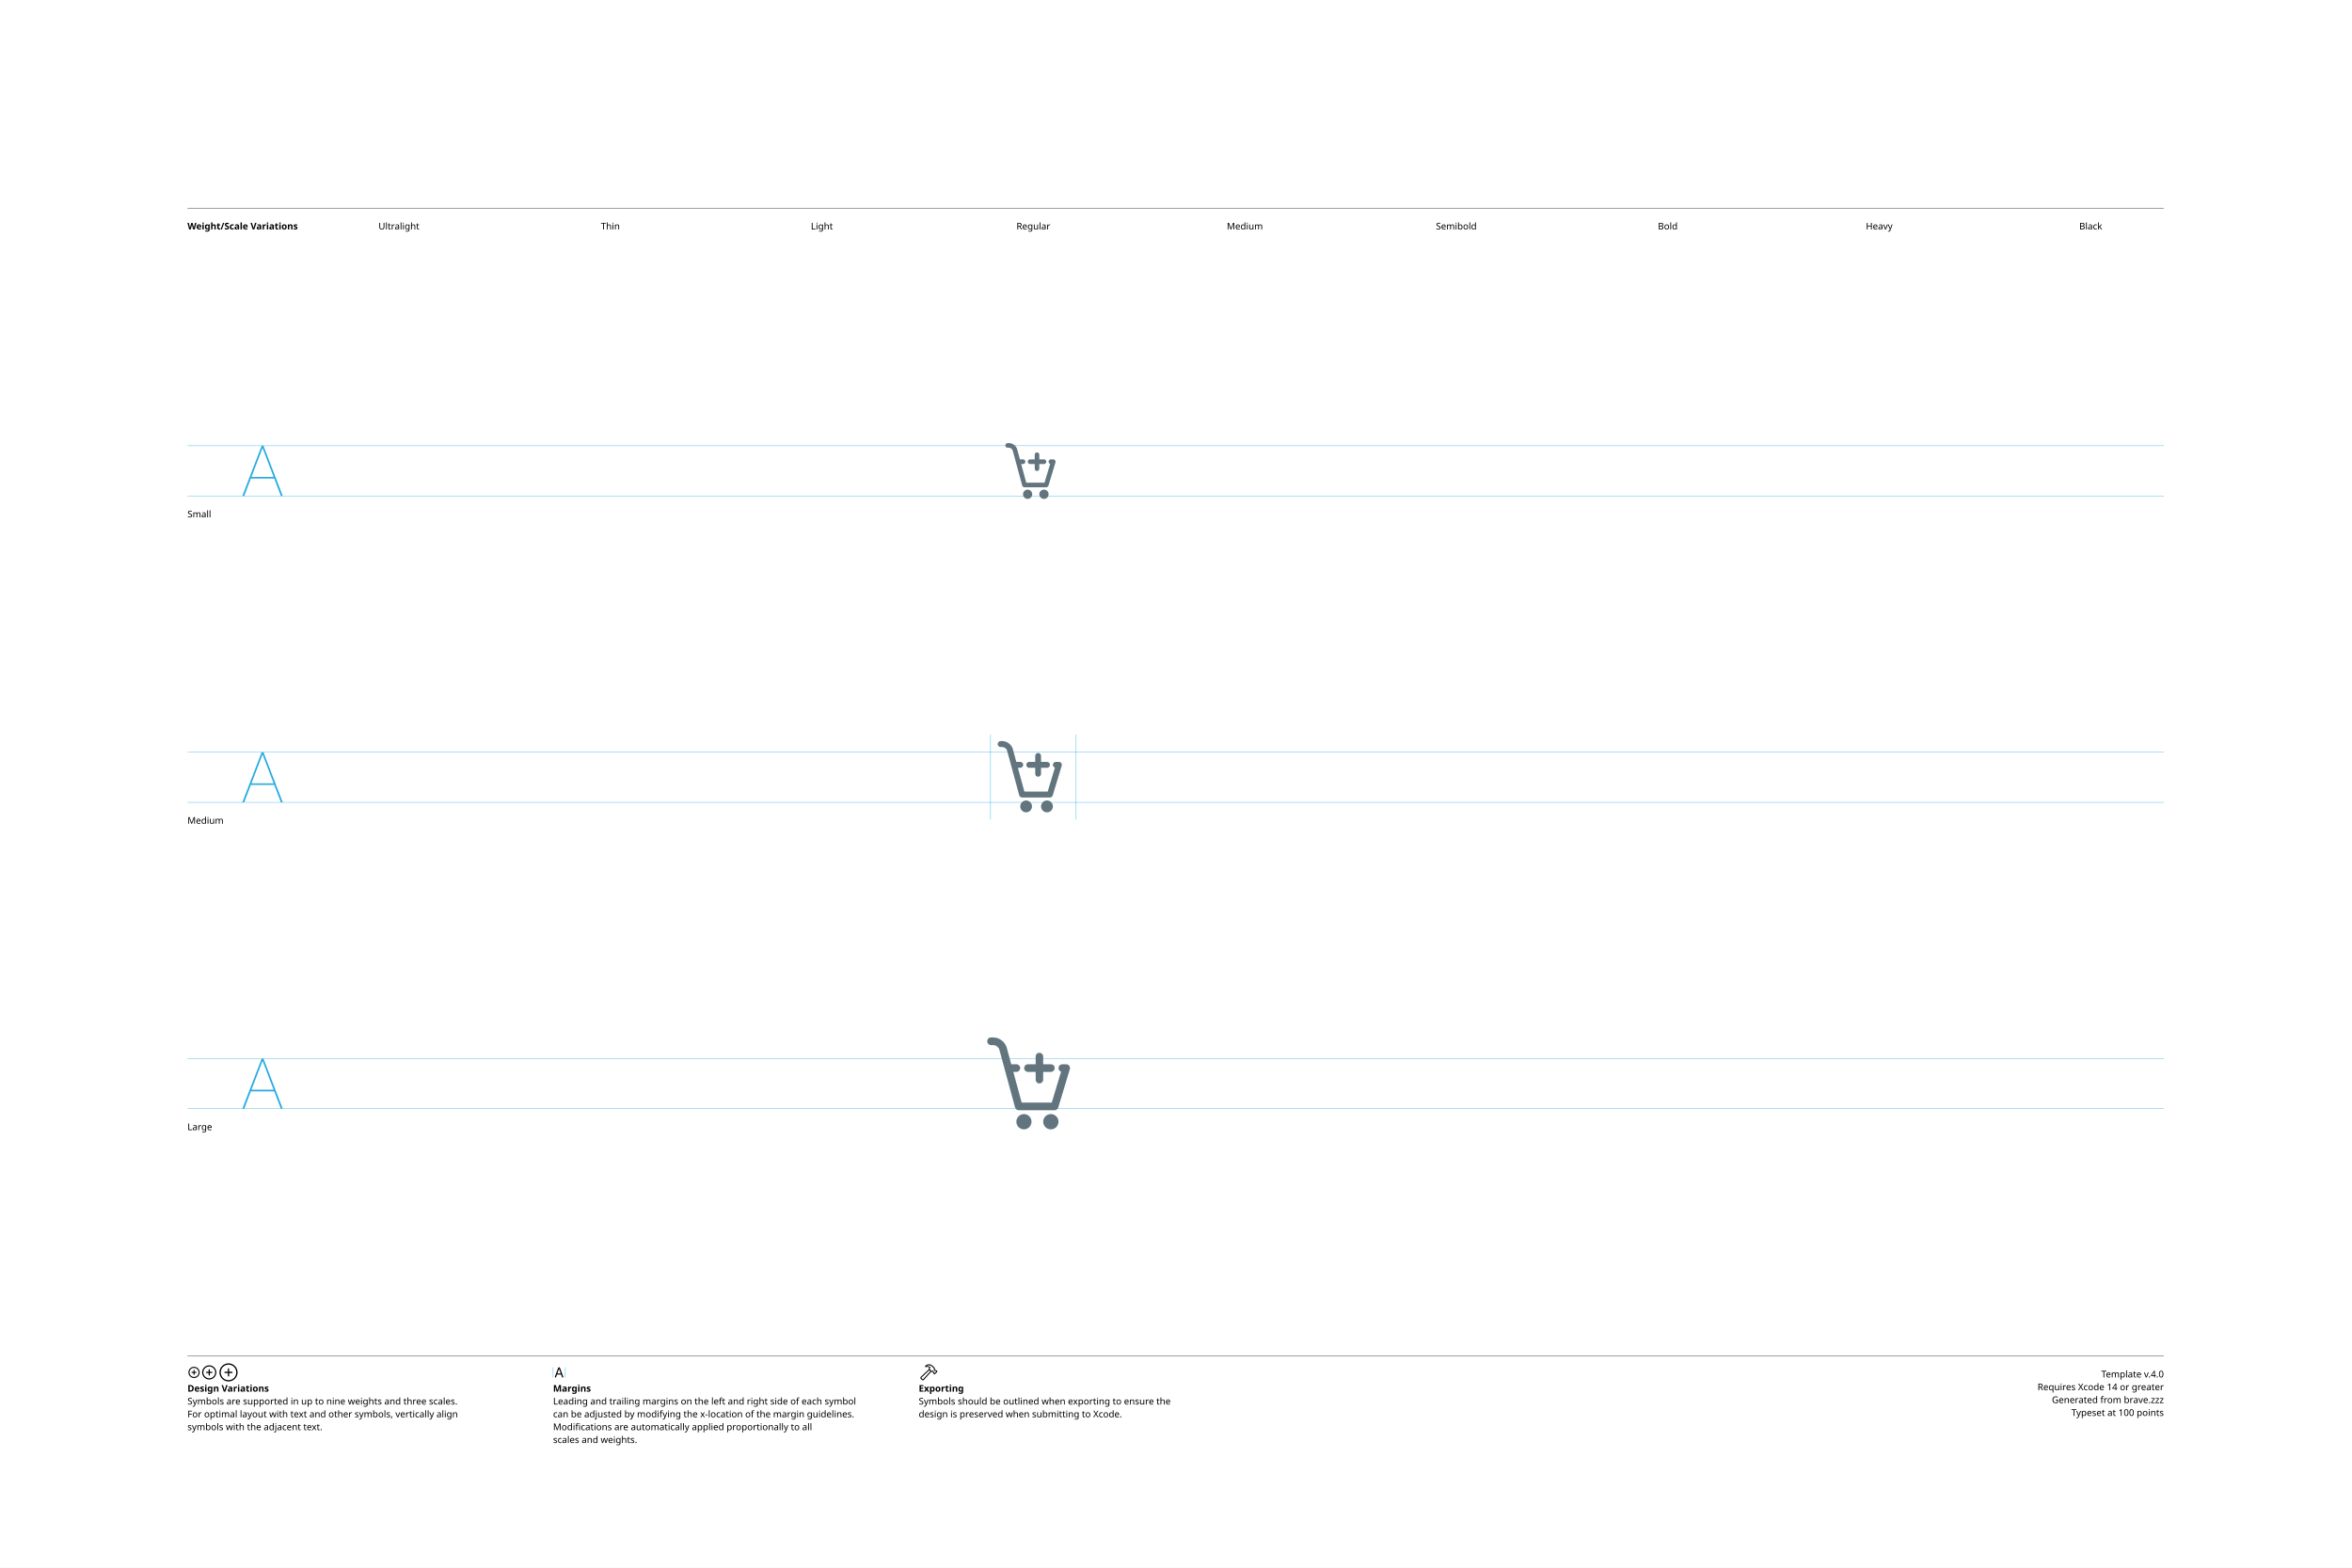
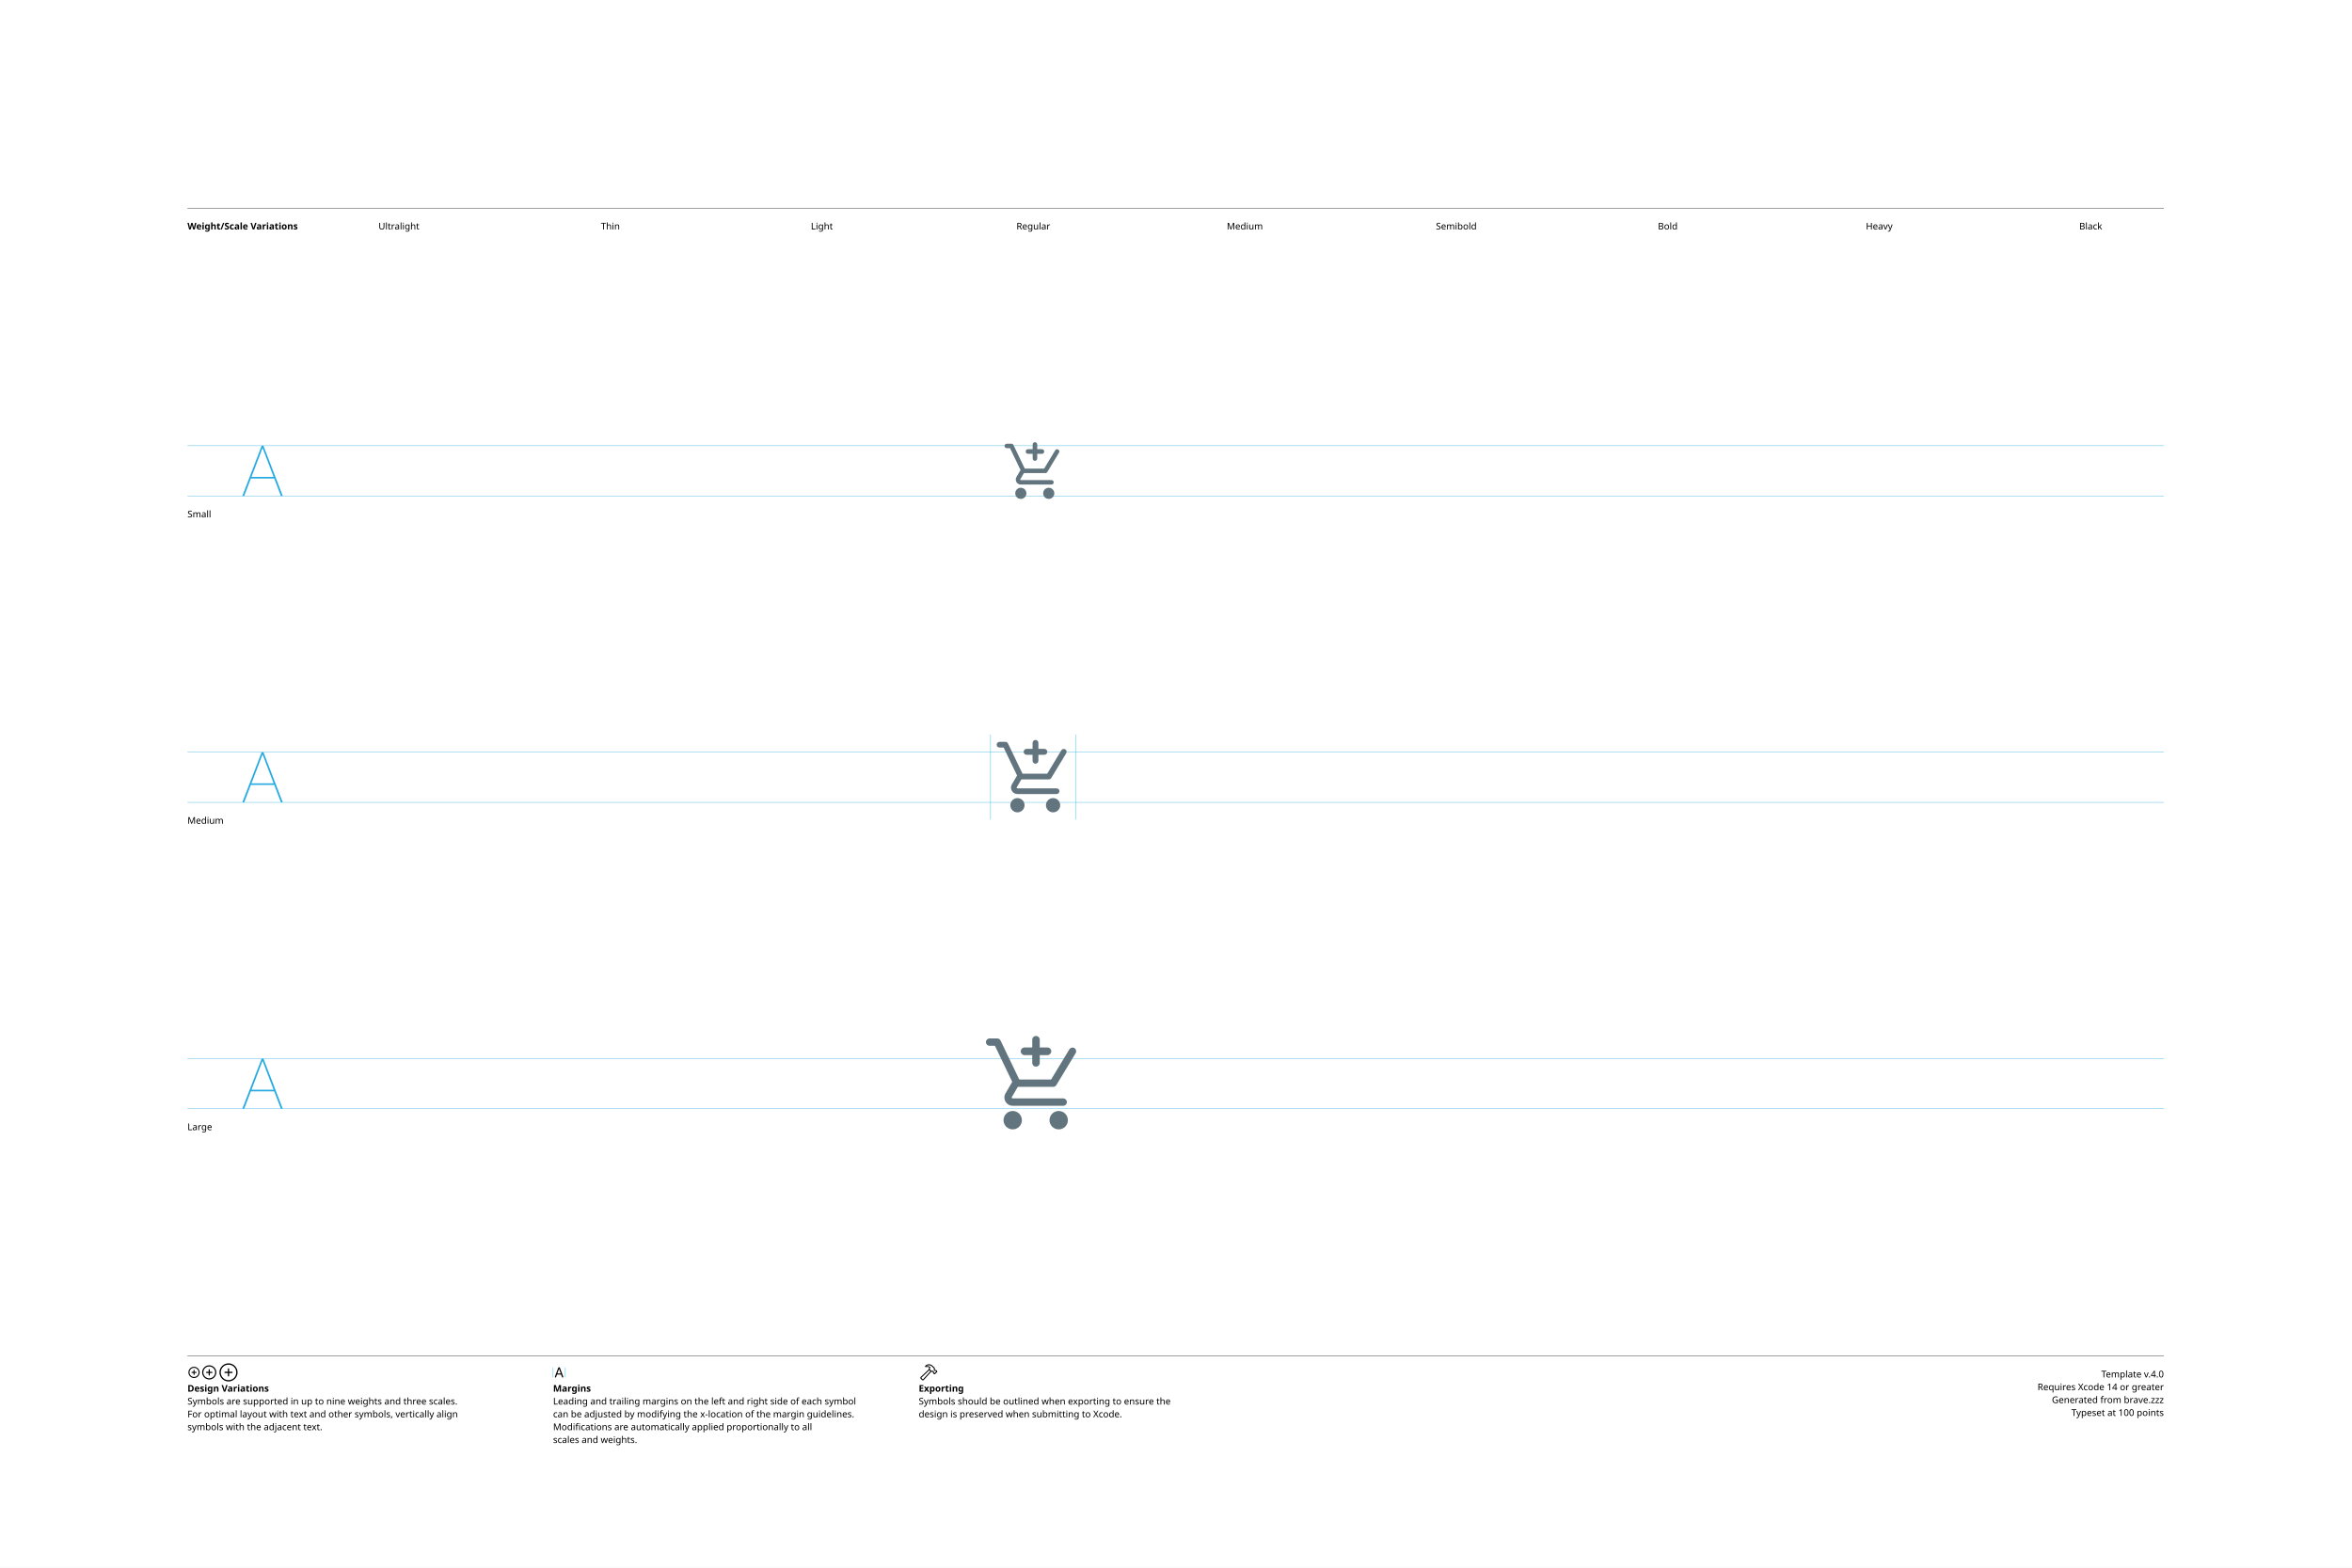
<svg xmlns="http://www.w3.org/2000/svg" version="1.1" width="3300" height="2200">
  <g id="Notes">
    <rect height="2200" id="artboard" style="fill:white;opacity:1" width="3300" x="0" y="0" />
    <line style="fill:none;stroke:black;opacity:1;stroke-width:0.5;" x1="263" x2="3036" y1="292" y2="292" />
    <text style="stroke:none;fill:black;font-family:sans-serif;font-size:13;font-weight:bold;" transform="matrix(1 0 0 1 263 322)">Weight/Scale Variations</text>
    <text style="stroke:none;fill:black;font-family:sans-serif;font-size:13;text-anchor:middle;" transform="matrix(1 0 0 1 559.711 322)">Ultralight</text>
    <text style="stroke:none;fill:black;font-family:sans-serif;font-size:13;text-anchor:middle;" transform="matrix(1 0 0 1 856.422 322)">Thin</text>
    <text style="stroke:none;fill:black;font-family:sans-serif;font-size:13;text-anchor:middle;" transform="matrix(1 0 0 1 1153.13 322)">Light</text>
    <text style="stroke:none;fill:black;font-family:sans-serif;font-size:13;text-anchor:middle;" transform="matrix(1 0 0 1 1449.84 322)">Regular</text>
    <text style="stroke:none;fill:black;font-family:sans-serif;font-size:13;text-anchor:middle;" transform="matrix(1 0 0 1 1746.56 322)">Medium</text>
    <text style="stroke:none;fill:black;font-family:sans-serif;font-size:13;text-anchor:middle;" transform="matrix(1 0 0 1 2043.27 322)">Semibold</text>
    <text style="stroke:none;fill:black;font-family:sans-serif;font-size:13;text-anchor:middle;" transform="matrix(1 0 0 1 2339.98 322)">Bold</text>
    <text style="stroke:none;fill:black;font-family:sans-serif;font-size:13;text-anchor:middle;" transform="matrix(1 0 0 1 2636.69 322)">Heavy</text>
    <text style="stroke:none;fill:black;font-family:sans-serif;font-size:13;text-anchor:middle;" transform="matrix(1 0 0 1 2933.4 322)">Black</text>
    <line style="fill:none;stroke:black;opacity:1;stroke-width:0.5;" x1="263" x2="3036" y1="1903" y2="1903" />
    <g transform="matrix(1 0 0 1 263 1933)">
      <path d="M9.248 0.83C13.555 0.83 17.139-2.744 17.139-7.051C17.139-11.357 13.545-14.932 9.238-14.932C4.941-14.932 1.367-11.357 1.367-7.051C1.367-2.744 4.951 0.83 9.248 0.83ZM9.248-0.654C5.703-0.654 2.871-3.496 2.871-7.051C2.871-10.605 5.693-13.447 9.238-13.447C12.793-13.447 15.645-10.605 15.645-7.051C15.645-3.496 12.803-0.654 9.248-0.654ZM5.654-7.051C5.654-6.621 5.957-6.328 6.406-6.328L8.506-6.328L8.506-4.209C8.506-3.77 8.799-3.467 9.229-3.467C9.678-3.467 9.971-3.77 9.971-4.209L9.971-6.328L12.09-6.328C12.529-6.328 12.832-6.621 12.832-7.051C12.832-7.49 12.529-7.793 12.09-7.793L9.971-7.793L9.971-9.902C9.971-10.352 9.678-10.654 9.229-10.654C8.799-10.654 8.506-10.352 8.506-9.902L8.506-7.793L6.406-7.793C5.957-7.793 5.654-7.49 5.654-7.051Z" />
    </g>
    <g transform="matrix(1 0 0 1 281.867 1933)">
      <path d="M11.709 2.91C17.158 2.91 21.67-1.611 21.67-7.051C21.67-12.5 17.148-17.012 11.699-17.012C6.26-17.012 1.748-12.5 1.748-7.051C1.748-1.611 6.27 2.91 11.709 2.91ZM11.709 1.25C7.1 1.25 3.418-2.441 3.418-7.051C3.418-11.66 7.09-15.352 11.699-15.352C16.309-15.352 20.01-11.66 20.01-7.051C20.01-2.441 16.318 1.25 11.709 1.25ZM7.178-7.051C7.178-6.572 7.51-6.25 8.008-6.25L10.879-6.25L10.879-3.369C10.879-2.881 11.211-2.539 11.69-2.539C12.178-2.539 12.52-2.871 12.52-3.369L12.52-6.25L15.4-6.25C15.889-6.25 16.23-6.572 16.23-7.051C16.23-7.539 15.889-7.881 15.4-7.881L12.52-7.881L12.52-10.752C12.52-11.25 12.178-11.592 11.69-11.592C11.211-11.592 10.879-11.25 10.879-10.752L10.879-7.881L8.008-7.881C7.51-7.881 7.178-7.539 7.178-7.051Z" />
    </g>
    <g transform="matrix(1 0 0 1 305.646 1933)">
      <path d="M14.971 5.664C21.934 5.664 27.695-0.098 27.695-7.051C27.695-14.014 21.924-19.775 14.961-19.775C8.008-19.775 2.256-14.014 2.256-7.051C2.256-0.098 8.018 5.664 14.971 5.664ZM14.971 3.848C8.936 3.848 4.082-1.016 4.082-7.051C4.082-13.096 8.926-17.949 14.961-17.949C21.006-17.949 25.869-13.096 25.869-7.051C25.869-1.016 21.016 3.848 14.971 3.848ZM9.199-7.051C9.199-6.533 9.57-6.172 10.117-6.172L14.062-6.172L14.062-2.217C14.062-1.68 14.434-1.299 14.951-1.299C15.488-1.299 15.859-1.67 15.859-2.217L15.859-6.172L19.814-6.172C20.352-6.172 20.732-6.533 20.732-7.051C20.732-7.598 20.361-7.969 19.814-7.969L15.859-7.969L15.859-11.914C15.859-12.461 15.488-12.842 14.951-12.842C14.434-12.842 14.062-12.461 14.062-11.914L14.062-7.969L10.117-7.969C9.57-7.969 9.199-7.598 9.199-7.051Z" />
    </g>
    <text style="stroke:none;fill:black;font-family:sans-serif;font-size:13;font-weight:bold;" transform="matrix(1 0 0 1 263 1953)">Design Variations</text>
    <text style="stroke:none;fill:black;font-family:sans-serif;font-size:13;" transform="matrix(1 0 0 1 263 1971)">Symbols are supported in up to nine weights and three scales.</text>
    <text style="stroke:none;fill:black;font-family:sans-serif;font-size:13;" transform="matrix(1 0 0 1 263 1989)">For optimal layout with text and other symbols, vertically align</text>
    <text style="stroke:none;fill:black;font-family:sans-serif;font-size:13;" transform="matrix(1 0 0 1 263 2007)">symbols with the adjacent text.</text>
    <line style="fill:none;stroke:#00AEEF;stroke-width:0.5;opacity:1.0;" x1="776" x2="776" y1="1919" y2="1933" />
    <g transform="matrix(1 0 0 1 776 1933)">
      <path d="M3.311 0.156C3.828 0.156 4.082-0.039 4.268-0.586L5.527-4.033L11.289-4.033L12.549-0.586C12.734-0.039 12.988 0.156 13.496 0.156C14.014 0.156 14.346-0.156 14.346-0.645C14.346-0.811 14.316-0.967 14.238-1.172L9.658-13.369C9.434-13.965 9.033-14.268 8.408-14.268C7.803-14.268 7.393-13.975 7.178-13.379L2.598-1.162C2.52-0.957 2.49-0.801 2.49-0.635C2.49-0.146 2.803 0.156 3.311 0.156ZM6.006-5.518L8.379-12.09L8.428-12.09L10.801-5.518Z" />
    </g>
    <line style="fill:none;stroke:#00AEEF;stroke-width:0.5;opacity:1.0;" x1="793.197" x2="793.197" y1="1919" y2="1933" />
    <text style="stroke:none;fill:black;font-family:sans-serif;font-size:13;font-weight:bold;" transform="matrix(1 0 0 1 776 1953)">Margins</text>
    <text style="stroke:none;fill:black;font-family:sans-serif;font-size:13;" transform="matrix(1 0 0 1 776 1971)">Leading and trailing margins on the left and right side of each symbol</text>
    <text style="stroke:none;fill:black;font-family:sans-serif;font-size:13;" transform="matrix(1 0 0 1 776 1989)">can be adjusted by modifying the x-location of the margin guidelines.</text>
    <text style="stroke:none;fill:black;font-family:sans-serif;font-size:13;" transform="matrix(1 0 0 1 776 2007)">Modifications are automatically applied proportionally to all</text>
    <text style="stroke:none;fill:black;font-family:sans-serif;font-size:13;" transform="matrix(1 0 0 1 776 2025)">scales and weights.</text>
    <g transform="matrix(1 0 0 1 1289 1933)">
      <path d="M2.842 1.865L4.541 3.574C5.4 4.443 6.387 4.385 7.314 3.359L18.008-8.428L17.041-9.404L6.426 2.275C6.074 2.676 5.742 2.773 5.273 2.305L4.102 1.143C3.633 0.684 3.74 0.342 4.141-0.02L15.615-10.82L14.639-11.787L3.047-0.898C2.061 0.02 1.982 0.996 2.842 1.865ZM9.258-16.328C8.838-15.918 8.809-15.342 9.043-14.951C9.277-14.59 9.736-14.355 10.381-14.521C11.846-14.863 13.369-14.922 14.795-13.984L14.209-12.529C13.867-11.699 14.043-11.113 14.58-10.566L16.875-8.252C17.363-7.764 17.773-7.744 18.34-7.842L19.404-8.037L20.068-7.363L20.029-6.807C19.99-6.309 20.117-5.928 20.605-5.449L21.367-4.707C21.846-4.229 22.461-4.199 22.93-4.668L25.84-7.588C26.309-8.057 26.289-8.652 25.811-9.131L25.039-9.893C24.561-10.371 24.189-10.527 23.711-10.488L23.135-10.44L22.49-11.074L22.734-12.197C22.861-12.764 22.705-13.203 22.119-13.789L19.922-15.977C16.582-19.297 12.148-19.219 9.258-16.328ZM10.752-15.957C13.184-17.734 16.475-17.432 18.701-15.205L21.133-12.793C21.367-12.559 21.406-12.373 21.338-12.031L21.016-10.547L22.52-9.062L23.506-9.121C23.76-9.131 23.838-9.111 24.033-8.916L24.609-8.34L22.168-5.898L21.592-6.475C21.396-6.67 21.367-6.748 21.377-7.012L21.445-7.988L19.951-9.473L18.428-9.219C18.105-9.15 17.959-9.18 17.715-9.414L15.713-11.416C15.459-11.65 15.43-11.816 15.586-12.188L16.465-14.277C14.902-15.732 12.871-16.357 10.84-15.762C10.684-15.723 10.625-15.85 10.752-15.957Z" />
    </g>
    <text style="stroke:none;fill:black;font-family:sans-serif;font-size:13;font-weight:bold;" transform="matrix(1 0 0 1 1289 1953)">Exporting</text>
    <text style="stroke:none;fill:black;font-family:sans-serif;font-size:13;" transform="matrix(1 0 0 1 1289 1971)">Symbols should be outlined when exporting to ensure the</text>
    <text style="stroke:none;fill:black;font-family:sans-serif;font-size:13;" transform="matrix(1 0 0 1 1289 1989)">design is preserved when submitting to Xcode.</text>
    <text id="template-version" style="stroke:none;fill:black;font-family:sans-serif;font-size:13;text-anchor:end;" transform="matrix(1 0 0 1 3036 1933)">Template v.4.0</text>
    <text style="stroke:none;fill:black;font-family:sans-serif;font-size:13;text-anchor:end;" transform="matrix(1 0 0 1 3036 1951)">Requires Xcode 14 or greater</text>
    <text id="descriptive-name" style="stroke:none;fill:black;font-family:sans-serif;font-size:13;text-anchor:end;" transform="matrix(1 0 0 1 3036 1969)">Generated from brave.zzz</text>
    <text style="stroke:none;fill:black;font-family:sans-serif;font-size:13;text-anchor:end;" transform="matrix(1 0 0 1 3036 1987)">Typeset at 100 points</text>
    <text style="stroke:none;fill:black;font-family:sans-serif;font-size:13;" transform="matrix(1 0 0 1 263 726)">Small</text>
    <text style="stroke:none;fill:black;font-family:sans-serif;font-size:13;" transform="matrix(1 0 0 1 263 1156)">Medium</text>
    <text style="stroke:none;fill:black;font-family:sans-serif;font-size:13;" transform="matrix(1 0 0 1 263 1586)">Large</text>
  </g>
  <g id="Guides">
    <g id="H-reference" style="fill:#27AAE1;stroke:none;" transform="matrix(1 0 0 1 339 696)">
      <path d="M0.994 0L3.638 0L29.328-67.132L30.03-67.132L30.03-70.459L28.123-70.459ZM11.688-24.48L46.981-24.48L46.231-26.729L12.438-26.729ZM55.12 0L57.764 0L30.638-70.459L29.433-70.459L29.433-67.132Z" />
    </g>
    <line id="Baseline-S" style="fill:none;stroke:#27AAE1;opacity:1;stroke-width:0.5;" x1="263" x2="3036" y1="696" y2="696" />
    <line id="Capline-S" style="fill:none;stroke:#27AAE1;opacity:1;stroke-width:0.5;" x1="263" x2="3036" y1="625.541" y2="625.541" />
    <g id="H-reference" style="fill:#27AAE1;stroke:none;" transform="matrix(1 0 0 1 339 1126)">
      <path d="M0.994 0L3.638 0L29.328-67.132L30.03-67.132L30.03-70.459L28.123-70.459ZM11.688-24.48L46.981-24.48L46.231-26.729L12.438-26.729ZM55.12 0L57.764 0L30.638-70.459L29.433-70.459L29.433-67.132Z" />
    </g>
    <line id="Baseline-M" style="fill:none;stroke:#27AAE1;opacity:1;stroke-width:0.5;" x1="263" x2="3036" y1="1126" y2="1126" />
    <line id="Capline-M" style="fill:none;stroke:#27AAE1;opacity:1;stroke-width:0.5;" x1="263" x2="3036" y1="1055.54" y2="1055.54" />
    <g id="H-reference" style="fill:#27AAE1;stroke:none;" transform="matrix(1 0 0 1 339 1556)">
      <path d="M0.994 0L3.638 0L29.328-67.132L30.03-67.132L30.03-70.459L28.123-70.459ZM11.688-24.48L46.981-24.48L46.231-26.729L12.438-26.729ZM55.12 0L57.764 0L30.638-70.459L29.433-70.459L29.433-67.132Z" />
    </g>
    <line id="Baseline-L" style="fill:none;stroke:#27AAE1;opacity:1;stroke-width:0.5;" x1="263" x2="3036" y1="1556" y2="1556" />
    <line id="Capline-L" style="fill:none;stroke:#27AAE1;opacity:1;stroke-width:0.5;" x1="263" x2="3036" y1="1485.54" y2="1485.54" />
    <line id="left-margin-Regular-M" style="fill:none;stroke:#00AEEF;stroke-width:0.5;opacity:1.0;" x1="1389.82" x2="1389.82" y1="1030.79" y2="1150.12" />
    <line id="right-margin-Regular-M" style="fill:none;stroke:#00AEEF;stroke-width:0.5;opacity:1.0;" x1="1509.87" x2="1509.87" y1="1030.79" y2="1150.12" />
  </g>
  <g id="Symbols">
    <g id="Regular-L" transform="matrix(6.45 0 0 6.45 1372.267 1443)">
      <defs>
        <clipPath id="clip-1">
          <rect x="0" y="0" width="24" height="24" fill="none" fill-rule="nonzero" />
        </clipPath>
      </defs>
      <g clip-path="url(#clip-1)" fill="none" fill-rule="none" stroke="none" stroke-width="1" stroke-linecap="butt" stroke-linejoin="miter" stroke-miterlimit="10" stroke-dasharray="" stroke-dashoffset="0" font-family="none" font-weight="none" font-size="none" text-anchor="none" style="mix-blend-mode: normal">
-         <path d="M19.965,8.908l-2.517,8.333c-0.106,0.351 -0.43,0.592 -0.797,0.592h-7.8c-0.102,-0.001 -0.203,-0.022 -0.297,-0.06c-0.032,-0.012 -0.06,-0.03 -0.089,-0.046c-0.093,-0.045 -0.174,-0.11 -0.239,-0.19c-0.04,-0.047 -0.075,-0.099 -0.103,-0.154c-0.019,-0.034 -0.036,-0.07 -0.05,-0.107c-0.007,-0.02 -0.02,-0.036 -0.026,-0.057l-3.414,-12.559c-0.142,-0.52 -0.761,-0.993 -1.3,-0.993h-0.5c-0.46,0 -0.834,-0.373 -0.834,-0.834c0,-0.46 0.373,-0.834 0.834,-0.834h0.5c1.292,0 2.569,0.977 2.908,2.223l0.981,3.61h1.111c0.46,0 0.834,0.373 0.834,0.834c0,0.46 -0.373,0.834 -0.834,0.834h-0.658l1.813,6.667h6.544l2.026,-6.714c-0.385,-0.133 -0.616,-0.525 -0.548,-0.926c0.068,-0.401 0.416,-0.695 0.823,-0.694h0.833c0.264,-0 0.512,0.125 0.67,0.336c0.157,0.212 0.205,0.486 0.129,0.739zM15.833,9.501h-1.665v1.667c0,0.46 -0.373,0.833 -0.833,0.833c-0.461,0 -0.804,-0.374 -0.804,-0.834v-1.667h-1.698c-0.449,-0.016 -0.805,-0.384 -0.805,-0.834c0,-0.449 0.356,-0.818 0.805,-0.834h1.698v-1.666c0,-0.46 0.343,-0.834 0.803,-0.834c0.46,0 0.834,0.374 0.834,0.834v1.667h1.665c0.46,0 0.834,0.373 0.834,0.834c0,0.46 -0.373,0.834 -0.834,0.834zM10.001,18.667c0.904,0.022 1.626,0.762 1.626,1.667c-0,0.905 -0.722,1.644 -1.627,1.666c-0.92,0 -1.668,-0.747 -1.668,-1.667c0,-0.919 0.748,-1.666 1.668,-1.666zM15.833,18.667c0.919,0 1.667,0.747 1.667,1.666c0,0.92 -0.748,1.667 -1.667,1.667c-0.92,-0.002 -1.665,-0.747 -1.666,-1.667c0,-0.919 0.748,-1.666 1.666,-1.666z" fill="#62757e" fill-rule="nonzero" />
+         <path d="M15.924,5.013c0,-0.46 -0.373,-0.834 -0.834,-0.834h-1.666v-1.667c0,-0.46 -0.373,-0.834 -0.833,-0.834c-0.461,0 -0.803,0.374 -0.803,0.834v1.667h-1.698c-0.449,0.016 -0.805,0.384 -0.805,0.834c0,0.449 0.356,0.818 0.805,0.834h1.698v1.666c0,0.46 0.343,0.834 0.803,0.834c0.46,0 0.833,-0.373 0.833,-0.833v-1.667h1.666c0.46,0 0.834,-0.373 0.834,-0.834zM2.511,2.213c-0.442,0 -0.8,0.358 -0.8,0.8c0,0.442 0.358,0.8 0.8,0.8h1.16l3.765,7.846l-1.46,2.494c-0.702,1.2 0.164,2.709 1.554,2.709h10.996c0.442,0 0.8,-0.358 0.8,-0.8c0,-0.442 -0.358,-0.8 -0.8,-0.8h-10.996c-0.072,-0 -0.138,-0.039 -0.173,-0.101c-0.035,-0.062 -0.035,-0.138 0.001,-0.2l1.296,-2.215h7.694c0.28,0 0.54,-0.146 0.685,-0.386l4.199,-6.946c0.229,-0.378 0.107,-0.87 -0.271,-1.099c-0.378,-0.229 -0.87,-0.107 -1.099,0.271l-3.965,6.56h-6.89c-0.027,-0.034 -0.057,-0.067 -0.089,-0.096l-4.022,-8.382c-0.133,-0.277 -0.413,-0.454 -0.721,-0.454h-1.665zM7.54,18c-1.105,0 -2,0.895 -2,2c0,1.105 0.895,2 2,2c1.105,0 2,-0.895 2,-2c0,-1.105 -0.895,-2 -2,-2zM17.543,22c1.105,0 2,-0.895 2,-2c0,-1.105 -0.895,-2 -2,-2c-1.105,0 -2,0.895 -2,2c0,1.105 0.895,2 2,2z" fill="#62757e" fill-rule="nonzero" />
      </g>
    </g>
    <g id="Regular-M" transform="matrix(5 0 0 5 1389.82 1030)">
      <defs>
        <clipPath id="clip-1">
          <rect x="0" y="0" width="24" height="24" fill="none" fill-rule="nonzero" />
        </clipPath>
      </defs>
      <g clip-path="url(#clip-1)" fill="none" fill-rule="none" stroke="none" stroke-width="1" stroke-linecap="butt" stroke-linejoin="miter" stroke-miterlimit="10" stroke-dasharray="" stroke-dashoffset="0" font-family="none" font-weight="none" font-size="none" text-anchor="none" style="mix-blend-mode: normal">
-         <path d="M19.965,8.908l-2.517,8.333c-0.106,0.351 -0.43,0.592 -0.797,0.592h-7.8c-0.102,-0.001 -0.203,-0.022 -0.297,-0.06c-0.032,-0.012 -0.06,-0.03 -0.089,-0.046c-0.093,-0.045 -0.174,-0.11 -0.239,-0.19c-0.04,-0.047 -0.075,-0.099 -0.103,-0.154c-0.019,-0.034 -0.036,-0.07 -0.05,-0.107c-0.007,-0.02 -0.02,-0.036 -0.026,-0.057l-3.414,-12.559c-0.142,-0.52 -0.761,-0.993 -1.3,-0.993h-0.5c-0.46,0 -0.834,-0.373 -0.834,-0.834c0,-0.46 0.373,-0.834 0.834,-0.834h0.5c1.292,0 2.569,0.977 2.908,2.223l0.981,3.61h1.111c0.46,0 0.834,0.373 0.834,0.834c0,0.46 -0.373,0.834 -0.834,0.834h-0.658l1.813,6.667h6.544l2.026,-6.714c-0.385,-0.133 -0.616,-0.525 -0.548,-0.926c0.068,-0.401 0.416,-0.695 0.823,-0.694h0.833c0.264,-0 0.512,0.125 0.67,0.336c0.157,0.212 0.205,0.486 0.129,0.739zM15.833,9.501h-1.665v1.667c0,0.46 -0.373,0.833 -0.833,0.833c-0.461,0 -0.804,-0.374 -0.804,-0.834v-1.667h-1.698c-0.449,-0.016 -0.805,-0.384 -0.805,-0.834c0,-0.449 0.356,-0.818 0.805,-0.834h1.698v-1.666c0,-0.46 0.343,-0.834 0.803,-0.834c0.46,0 0.834,0.374 0.834,0.834v1.667h1.665c0.46,0 0.834,0.373 0.834,0.834c0,0.46 -0.373,0.834 -0.834,0.834zM10.001,18.667c0.904,0.022 1.626,0.762 1.626,1.667c-0,0.905 -0.722,1.644 -1.627,1.666c-0.92,0 -1.668,-0.747 -1.668,-1.667c0,-0.919 0.748,-1.666 1.668,-1.666zM15.833,18.667c0.919,0 1.667,0.747 1.667,1.666c0,0.92 -0.748,1.667 -1.667,1.667c-0.92,-0.002 -1.665,-0.747 -1.666,-1.667c0,-0.919 0.748,-1.666 1.666,-1.666z" fill="#62757e" fill-rule="nonzero" />
+         <path d="M15.924,5.013c0,-0.46 -0.373,-0.834 -0.834,-0.834h-1.666v-1.667c0,-0.46 -0.373,-0.834 -0.833,-0.834c-0.461,0 -0.803,0.374 -0.803,0.834v1.667h-1.698c-0.449,0.016 -0.805,0.384 -0.805,0.834c0,0.449 0.356,0.818 0.805,0.834h1.698v1.666c0,0.46 0.343,0.834 0.803,0.834c0.46,0 0.833,-0.373 0.833,-0.833v-1.667h1.666c0.46,0 0.834,-0.373 0.834,-0.834zM2.511,2.213c-0.442,0 -0.8,0.358 -0.8,0.8c0,0.442 0.358,0.8 0.8,0.8h1.16l3.765,7.846l-1.46,2.494c-0.702,1.2 0.164,2.709 1.554,2.709h10.996c0.442,0 0.8,-0.358 0.8,-0.8c0,-0.442 -0.358,-0.8 -0.8,-0.8h-10.996c-0.072,-0 -0.138,-0.039 -0.173,-0.101c-0.035,-0.062 -0.035,-0.138 0.001,-0.2l1.296,-2.215h7.694c0.28,0 0.54,-0.146 0.685,-0.386l4.199,-6.946c0.229,-0.378 0.107,-0.87 -0.271,-1.099c-0.378,-0.229 -0.87,-0.107 -1.099,0.271l-3.965,6.56h-6.89c-0.027,-0.034 -0.057,-0.067 -0.089,-0.096l-4.022,-8.382c-0.133,-0.277 -0.413,-0.454 -0.721,-0.454h-1.665zM7.54,18c-1.105,0 -2,0.895 -2,2c0,1.105 0.895,2 2,2c1.105,0 2,-0.895 2,-2c0,-1.105 -0.895,-2 -2,-2zM17.543,22c1.105,0 2,-0.895 2,-2c0,-1.105 -0.895,-2 -2,-2c-1.105,0 -2,0.895 -2,2c0,1.105 0.895,2 2,2z" fill="#62757e" fill-rule="nonzero" />
      </g>
    </g>
    <g id="Regular-S" transform="matrix(3.915 0 0 3.915 1402.75 614)">
      <defs>
        <clipPath id="clip-1">
          <rect x="0" y="0" width="24" height="24" fill="none" fill-rule="nonzero" />
        </clipPath>
      </defs>
      <g clip-path="url(#clip-1)" fill="none" fill-rule="none" stroke="none" stroke-width="1" stroke-linecap="butt" stroke-linejoin="miter" stroke-miterlimit="10" stroke-dasharray="" stroke-dashoffset="0" font-family="none" font-weight="none" font-size="none" text-anchor="none" style="mix-blend-mode: normal">
-         <path d="M19.965,8.908l-2.517,8.333c-0.106,0.351 -0.43,0.592 -0.797,0.592h-7.8c-0.102,-0.001 -0.203,-0.022 -0.297,-0.06c-0.032,-0.012 -0.06,-0.03 -0.089,-0.046c-0.093,-0.045 -0.174,-0.11 -0.239,-0.19c-0.04,-0.047 -0.075,-0.099 -0.103,-0.154c-0.019,-0.034 -0.036,-0.07 -0.05,-0.107c-0.007,-0.02 -0.02,-0.036 -0.026,-0.057l-3.414,-12.559c-0.142,-0.52 -0.761,-0.993 -1.3,-0.993h-0.5c-0.46,0 -0.834,-0.373 -0.834,-0.834c0,-0.46 0.373,-0.834 0.834,-0.834h0.5c1.292,0 2.569,0.977 2.908,2.223l0.981,3.61h1.111c0.46,0 0.834,0.373 0.834,0.834c0,0.46 -0.373,0.834 -0.834,0.834h-0.658l1.813,6.667h6.544l2.026,-6.714c-0.385,-0.133 -0.616,-0.525 -0.548,-0.926c0.068,-0.401 0.416,-0.695 0.823,-0.694h0.833c0.264,-0 0.512,0.125 0.67,0.336c0.157,0.212 0.205,0.486 0.129,0.739zM15.833,9.501h-1.665v1.667c0,0.46 -0.373,0.833 -0.833,0.833c-0.461,0 -0.804,-0.374 -0.804,-0.834v-1.667h-1.698c-0.449,-0.016 -0.805,-0.384 -0.805,-0.834c0,-0.449 0.356,-0.818 0.805,-0.834h1.698v-1.666c0,-0.46 0.343,-0.834 0.803,-0.834c0.46,0 0.834,0.374 0.834,0.834v1.667h1.665c0.46,0 0.834,0.373 0.834,0.834c0,0.46 -0.373,0.834 -0.834,0.834zM10.001,18.667c0.904,0.022 1.626,0.762 1.626,1.667c-0,0.905 -0.722,1.644 -1.627,1.666c-0.92,0 -1.668,-0.747 -1.668,-1.667c0,-0.919 0.748,-1.666 1.668,-1.666zM15.833,18.667c0.919,0 1.667,0.747 1.667,1.666c0,0.92 -0.748,1.667 -1.667,1.667c-0.92,-0.002 -1.665,-0.747 -1.666,-1.667c0,-0.919 0.748,-1.666 1.666,-1.666z" fill="#62757e" fill-rule="nonzero" />
+         <path d="M15.924,5.013c0,-0.46 -0.373,-0.834 -0.834,-0.834h-1.666v-1.667c0,-0.46 -0.373,-0.834 -0.833,-0.834c-0.461,0 -0.803,0.374 -0.803,0.834v1.667h-1.698c-0.449,0.016 -0.805,0.384 -0.805,0.834c0,0.449 0.356,0.818 0.805,0.834h1.698v1.666c0,0.46 0.343,0.834 0.803,0.834c0.46,0 0.833,-0.373 0.833,-0.833v-1.667h1.666c0.46,0 0.834,-0.373 0.834,-0.834zM2.511,2.213c-0.442,0 -0.8,0.358 -0.8,0.8c0,0.442 0.358,0.8 0.8,0.8h1.16l3.765,7.846l-1.46,2.494c-0.702,1.2 0.164,2.709 1.554,2.709h10.996c0.442,0 0.8,-0.358 0.8,-0.8c0,-0.442 -0.358,-0.8 -0.8,-0.8h-10.996c-0.072,-0 -0.138,-0.039 -0.173,-0.101c-0.035,-0.062 -0.035,-0.138 0.001,-0.2l1.296,-2.215h7.694c0.28,0 0.54,-0.146 0.685,-0.386l4.199,-6.946c0.229,-0.378 0.107,-0.87 -0.271,-1.099c-0.378,-0.229 -0.87,-0.107 -1.099,0.271l-3.965,6.56h-6.89c-0.027,-0.034 -0.057,-0.067 -0.089,-0.096l-4.022,-8.382c-0.133,-0.277 -0.413,-0.454 -0.721,-0.454h-1.665zM7.54,18c-1.105,0 -2,0.895 -2,2c0,1.105 0.895,2 2,2c1.105,0 2,-0.895 2,-2c0,-1.105 -0.895,-2 -2,-2zM17.543,22c1.105,0 2,-0.895 2,-2c0,-1.105 -0.895,-2 -2,-2c-1.105,0 -2,0.895 -2,2c0,1.105 0.895,2 2,2z" fill="#62757e" fill-rule="nonzero" />
      </g>
    </g>
  </g>
</svg>
